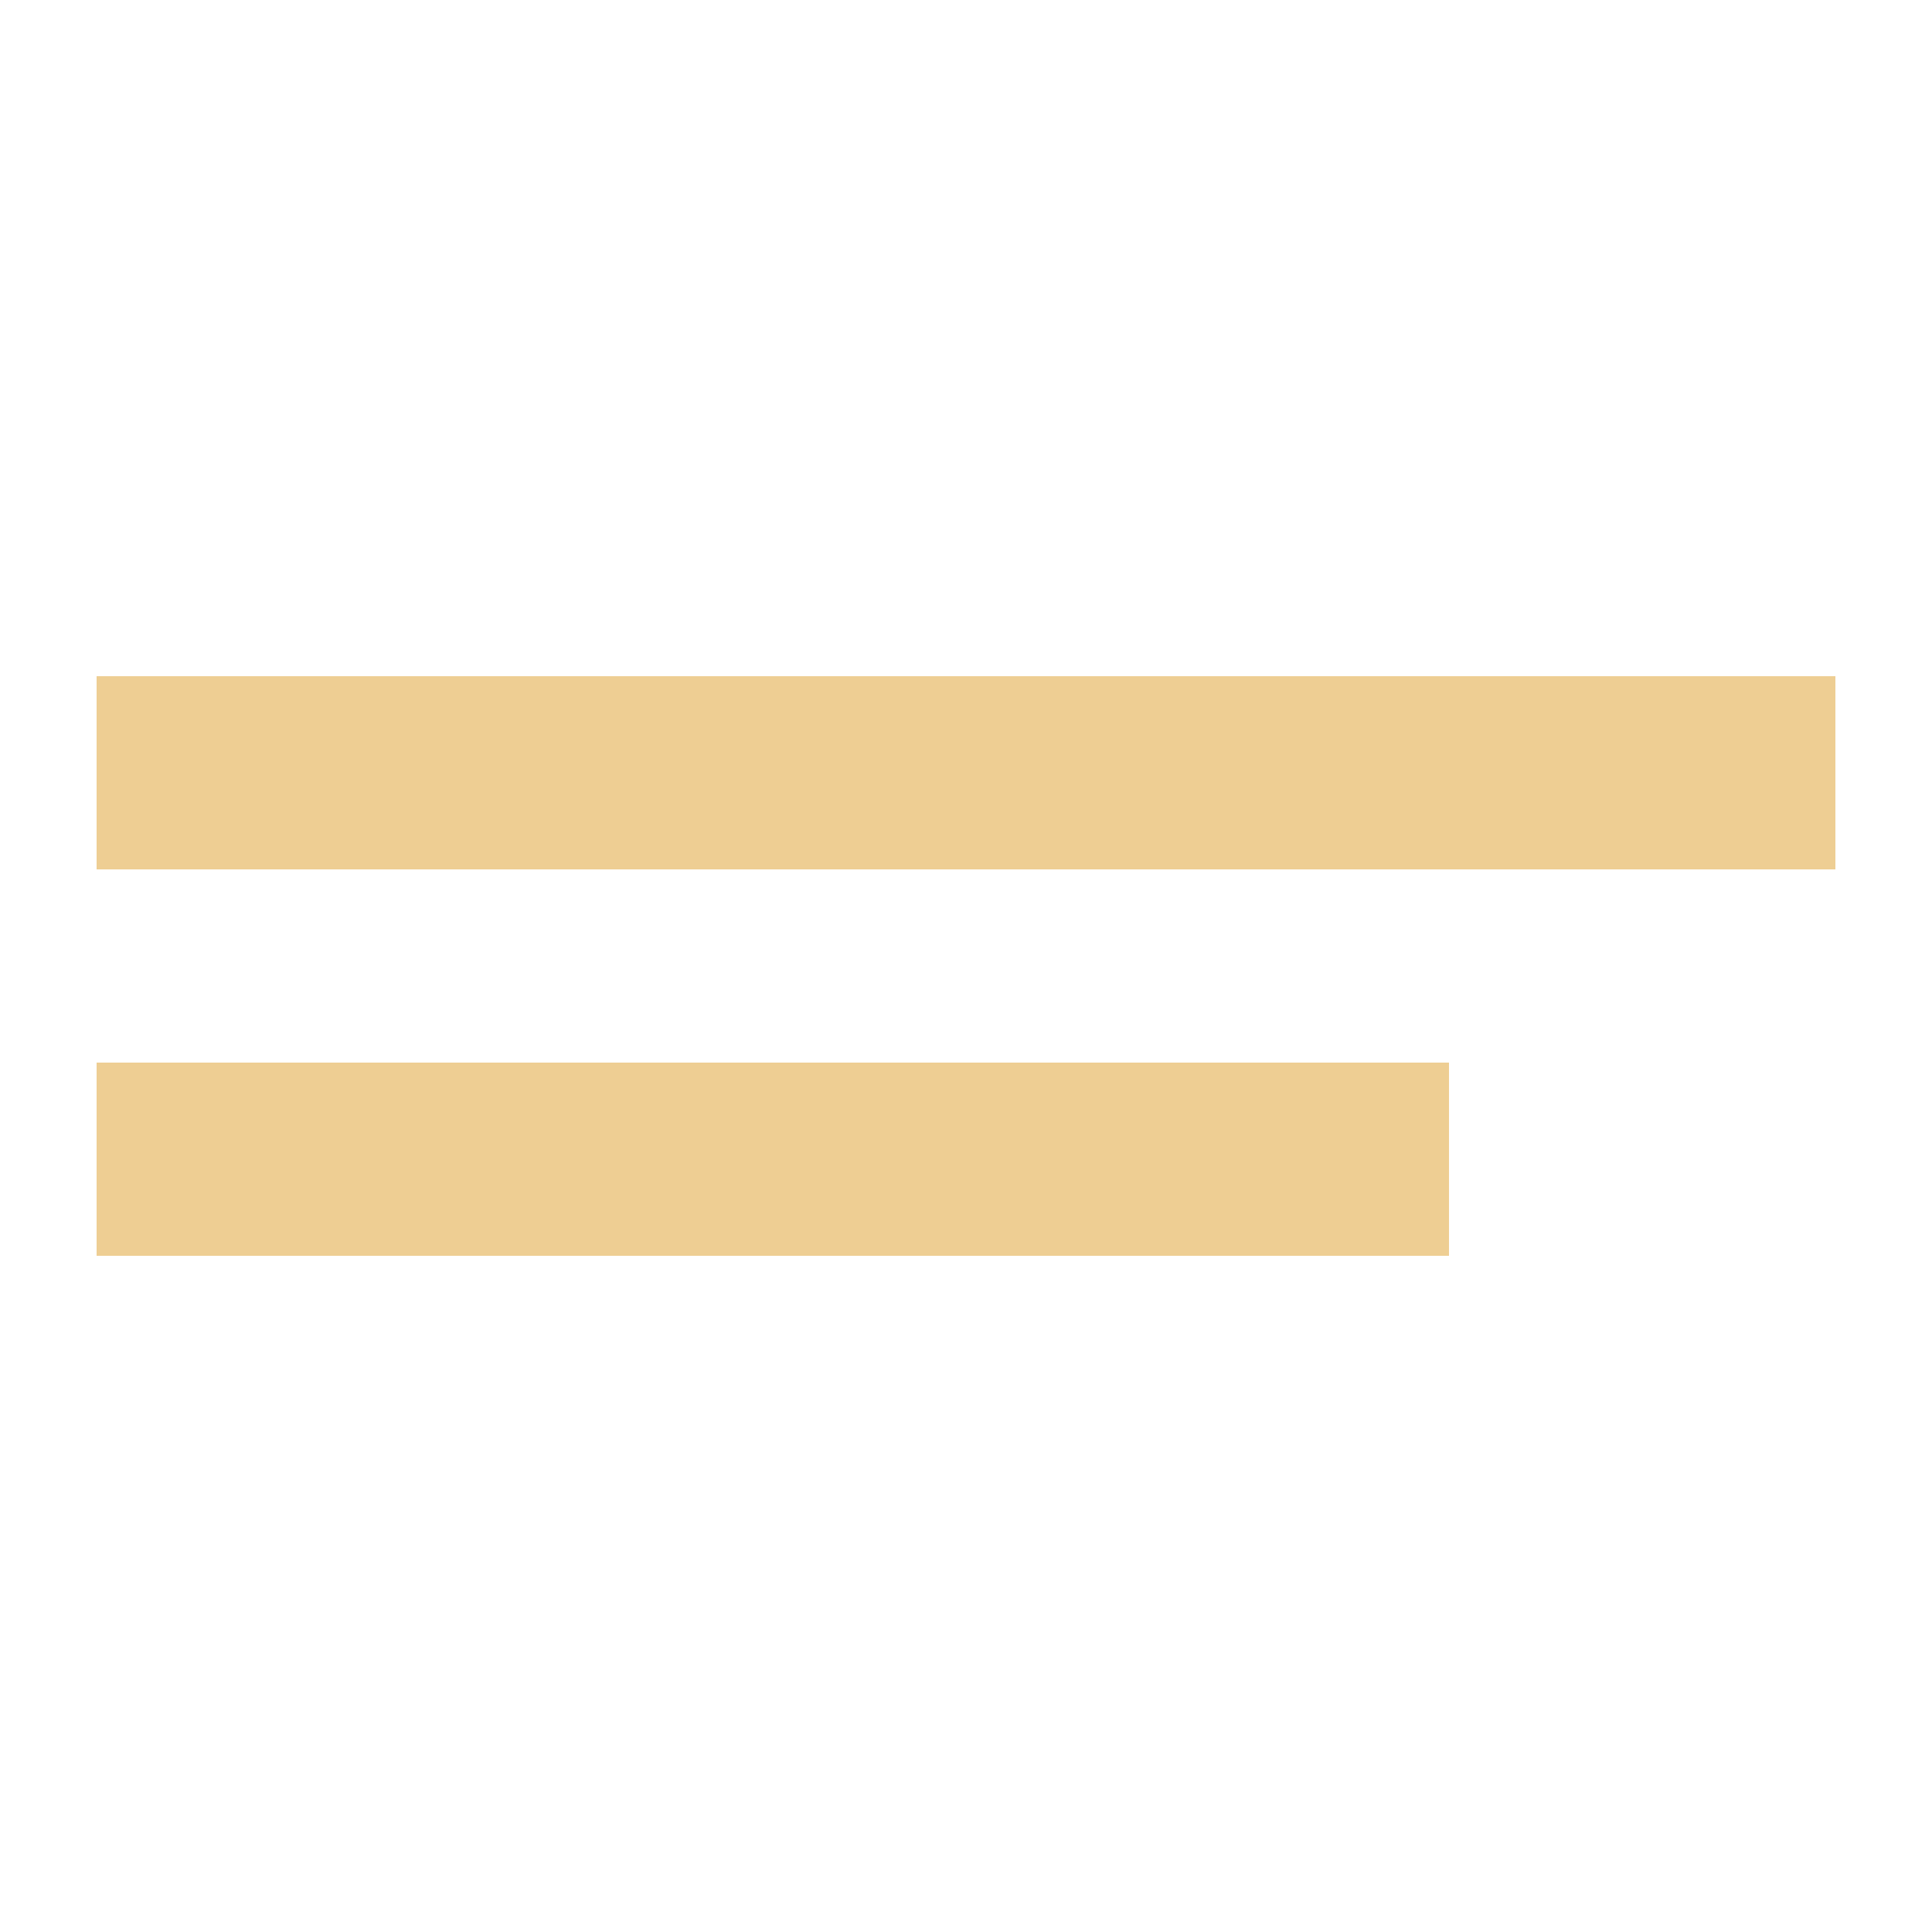
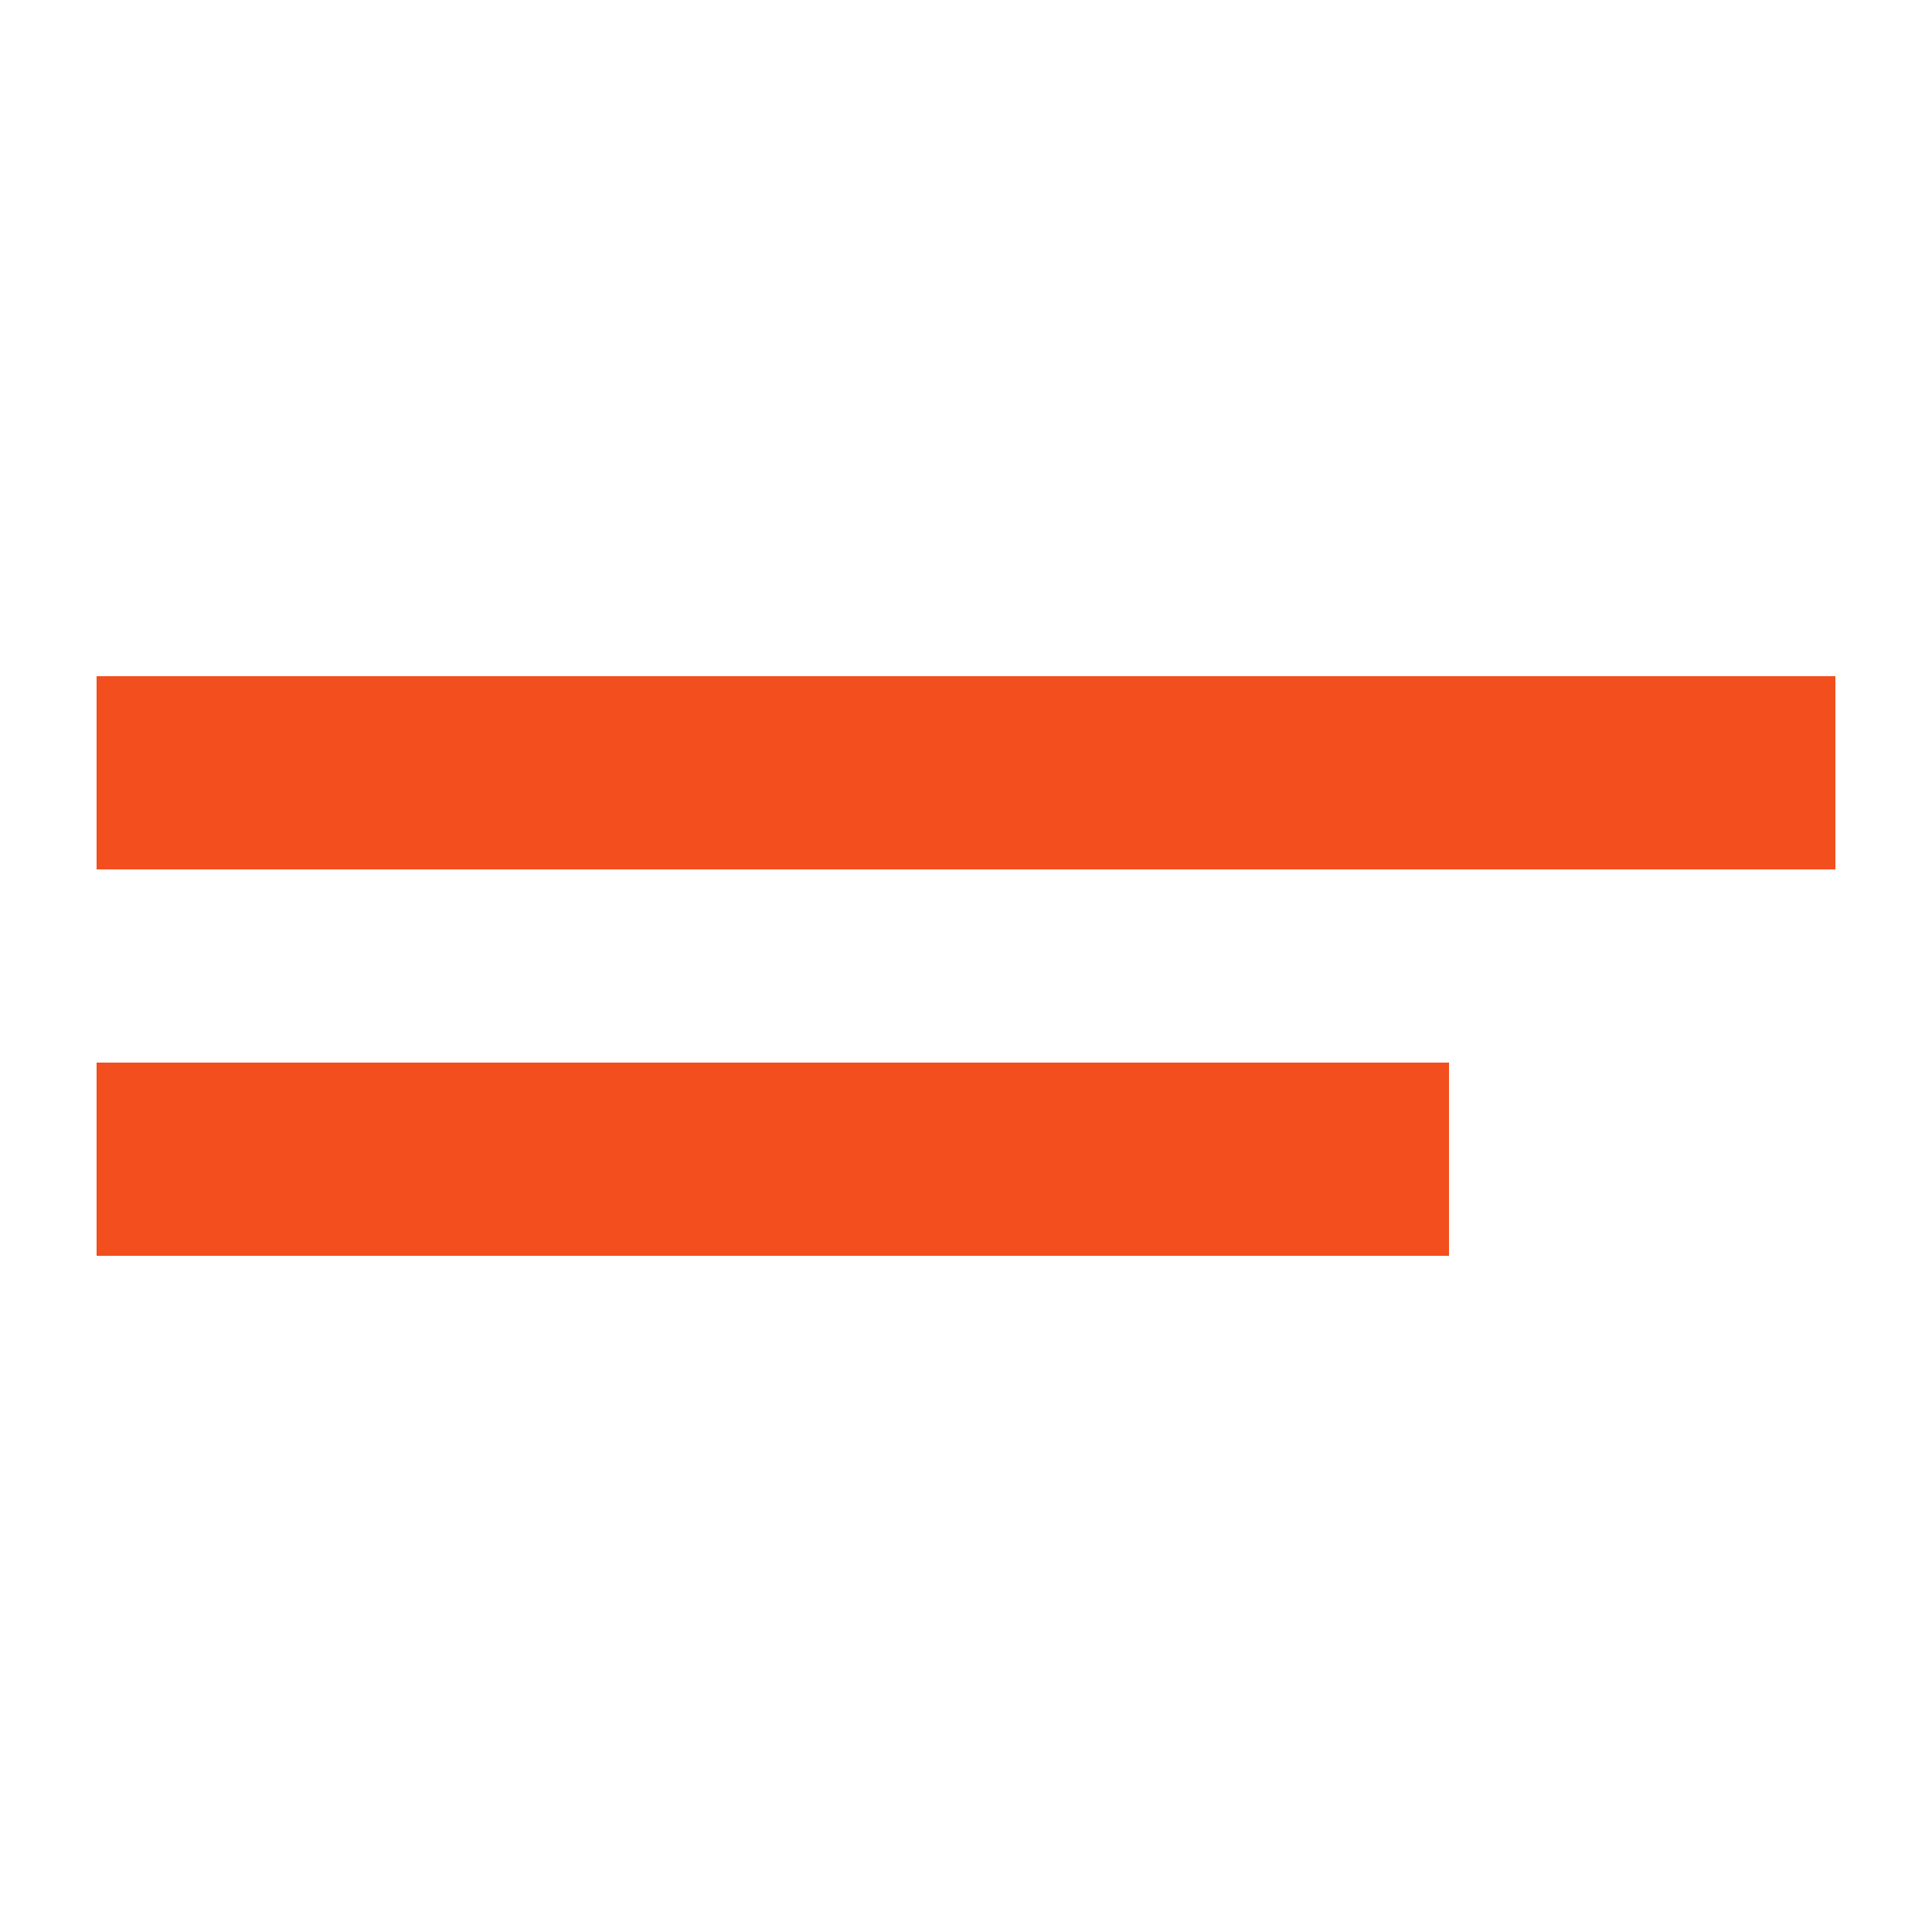
- <svg xmlns="http://www.w3.org/2000/svg" id="Layer_1" data-name="Layer 1" width="48" height="48" viewBox="0 0 48 48">
-   <defs>
-     <style>
-       .cls-1 {
-         fill: #eece93;
-         stroke-width: 0px;
-       }
-     </style>
-   </defs>
-   <path class="cls-1" d="M2.4,16.8h43.2v4.8H2.4v-4.8ZM2.4,26.4h33.6v4.8H2.4v-4.8Z" />
+ <svg xmlns="http://www.w3.org/2000/svg" width="48" height="48" viewBox="0 0 48 48" fill="none">
+   <path d="M2.4 16.8H45.6V21.6H2.4V16.8ZM2.4 26.4H36V31.2H2.4V26.4Z" fill="#F24E1E" />
</svg>
